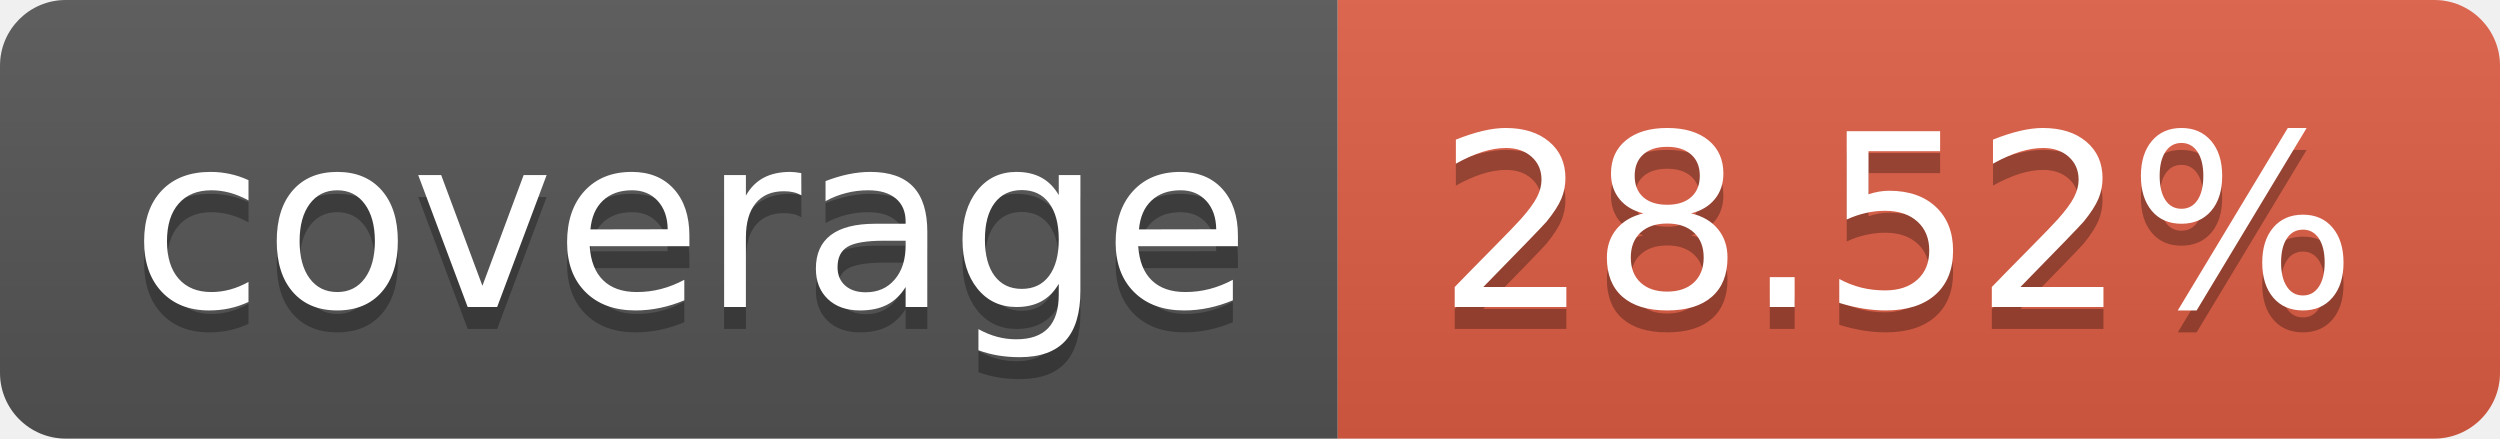
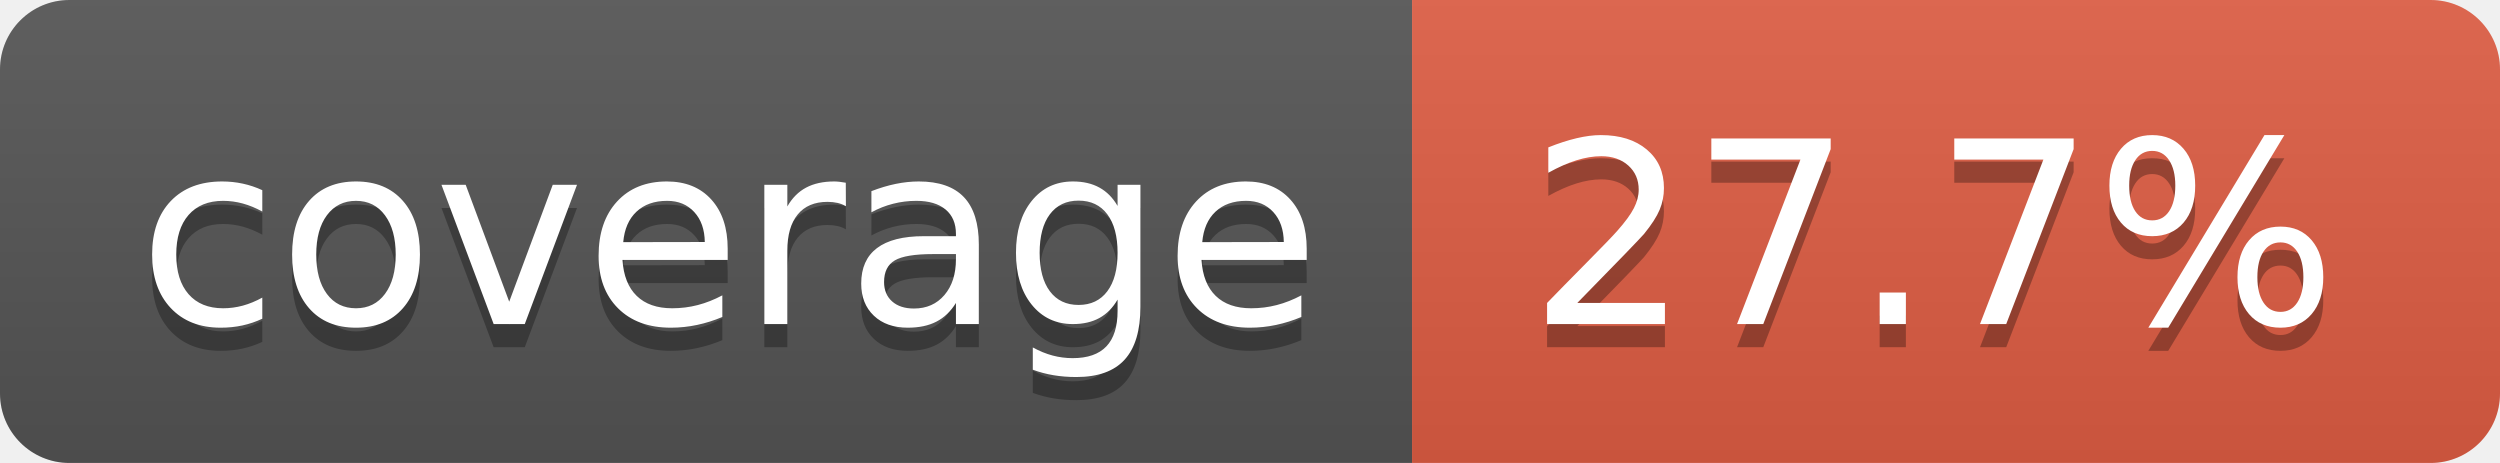
- <svg xmlns="http://www.w3.org/2000/svg" width="114" height="20" role="img" aria-label="coverage: 28.52%">
+ <svg xmlns="http://www.w3.org/2000/svg" width="108" height="20" role="img" aria-label="coverage: 27.7%">
  <linearGradient id="s" x2="0" y2="100%">
    <stop offset="0" stop-color="#bbb" stop-opacity=".1" />
    <stop offset="1" stop-opacity=".1" />
  </linearGradient>
  <clipPath id="r">
-     <rect width="114" height="20" rx="3" fill="#fff" />
+     <rect width="108" height="20" rx="3" fill="#fff" />
  </clipPath>
  <g clip-path="url(#r)">
    <rect width="61" height="20" fill="#555" />
-     <rect x="61" width="53" height="20" fill="#e05d44" />
-     <rect width="114" height="20" fill="url(#s)" />
+     <rect x="61" width="47" height="20" fill="#e05d44" />
+     <rect width="108" height="20" fill="url(#s)" />
  </g>
  <g fill="#fff" text-anchor="middle" font-family="Verdana,Geneva,DejaVu Sans,sans-serif" text-rendering="geometricPrecision" font-size="110">
    <text aria-hidden="true" x="315" y="150" fill="#010101" fill-opacity=".3" transform="scale(.1)" textLength="510">coverage</text>
    <text x="315" y="140" transform="scale(.1)" fill="#fff" textLength="510">coverage</text>
-     <text aria-hidden="true" x="865" y="150" fill="#010101" fill-opacity=".3" transform="scale(.1)" textLength="430">28.52%</text>
-     <text x="865" y="140" transform="scale(.1)" fill="#fff" textLength="430">28.52%</text>
+     <text aria-hidden="true" x="835" y="150" fill="#010101" fill-opacity=".3" transform="scale(.1)" textLength="370">27.7%</text>
+     <text x="835" y="140" transform="scale(.1)" fill="#fff" textLength="370">27.7%</text>
  </g>
</svg>
